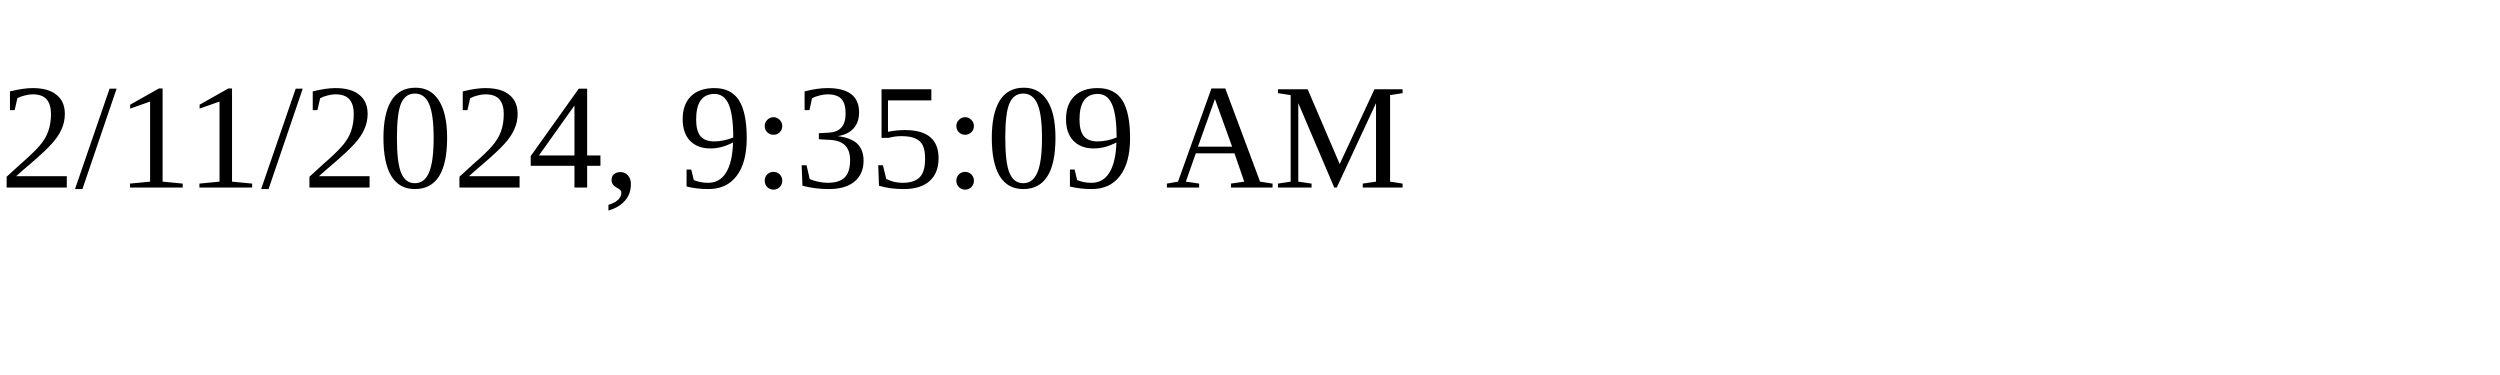
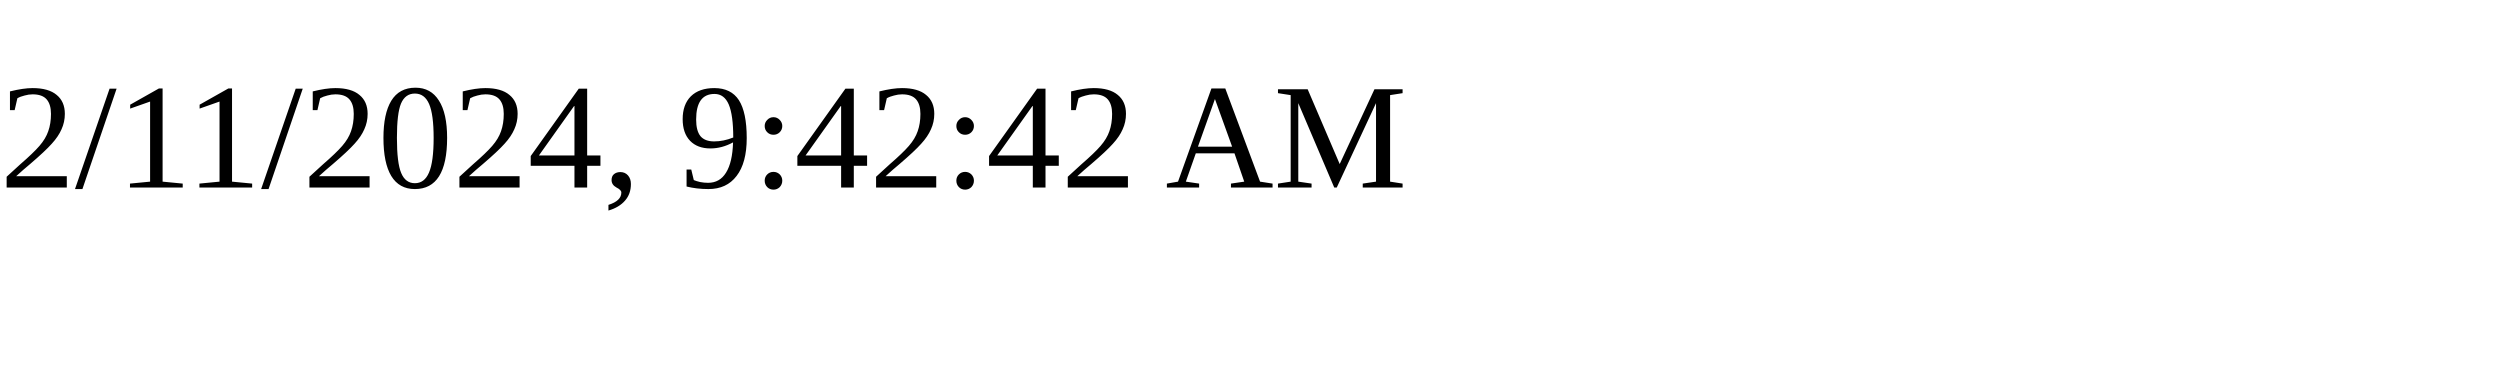
<svg xmlns="http://www.w3.org/2000/svg" height="30" width="200">
-   <text x="0" y="15">2/11/2024, 9:35:09 AM</text>
+   <text x="0" y="15">2/11/2024, 9:42:42 AM</text>
</svg>
